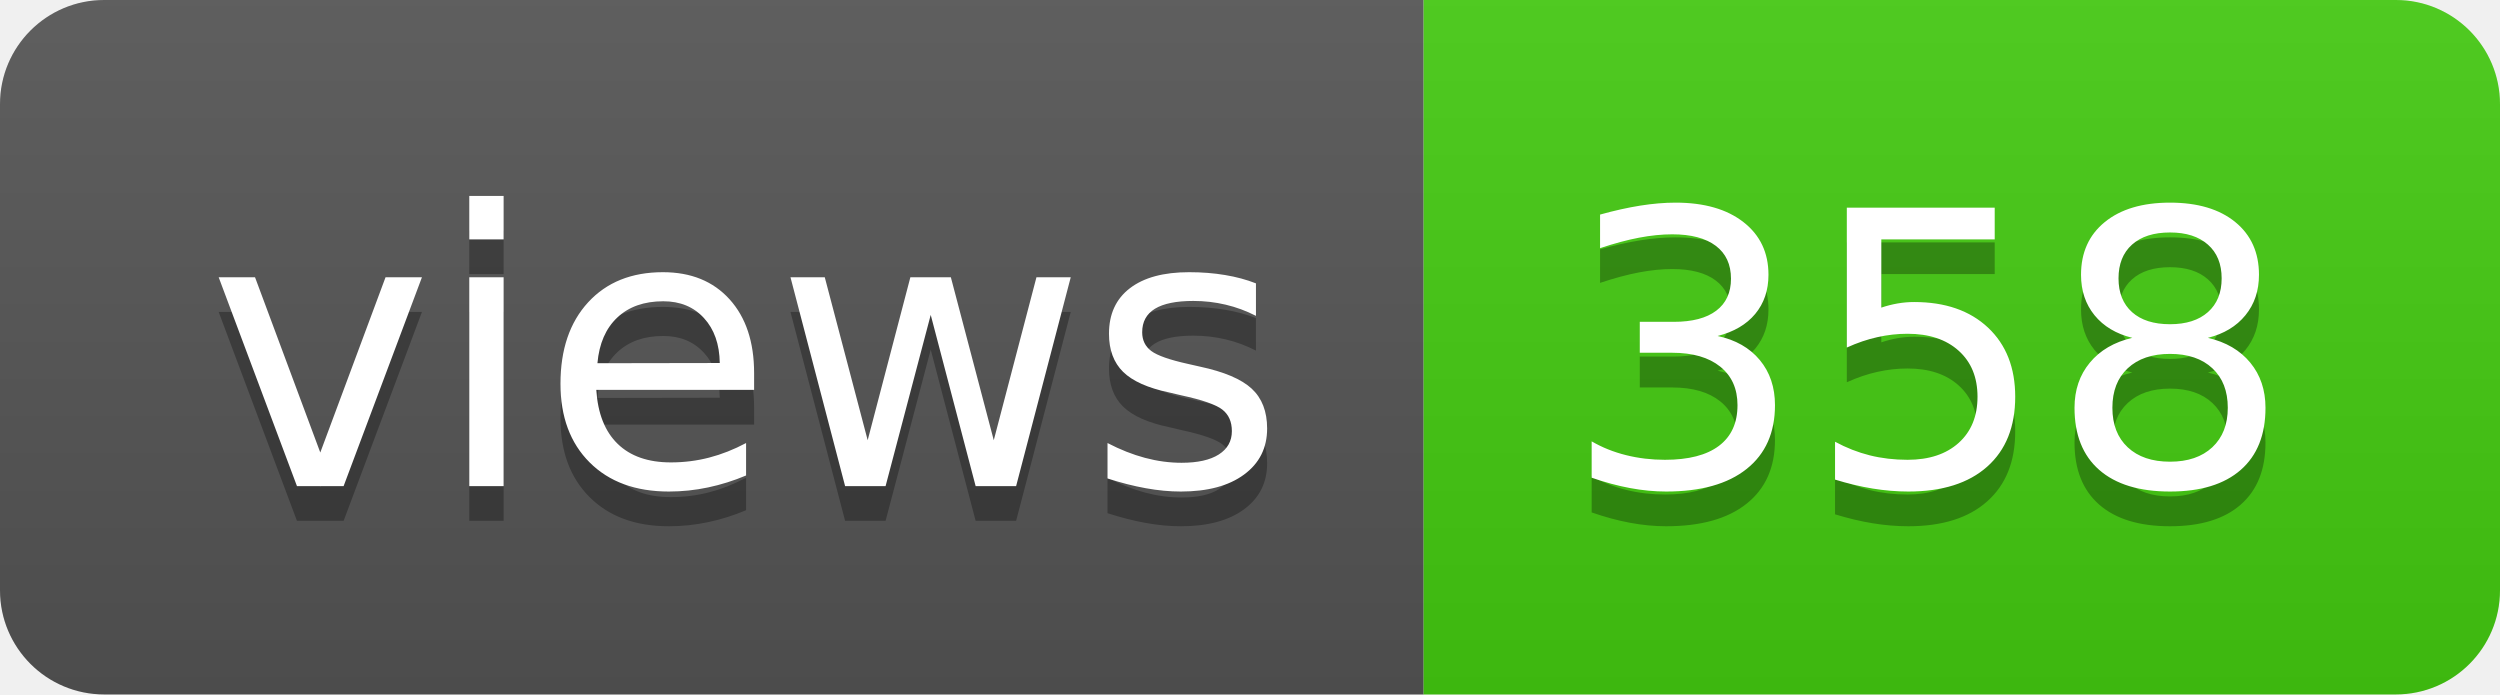
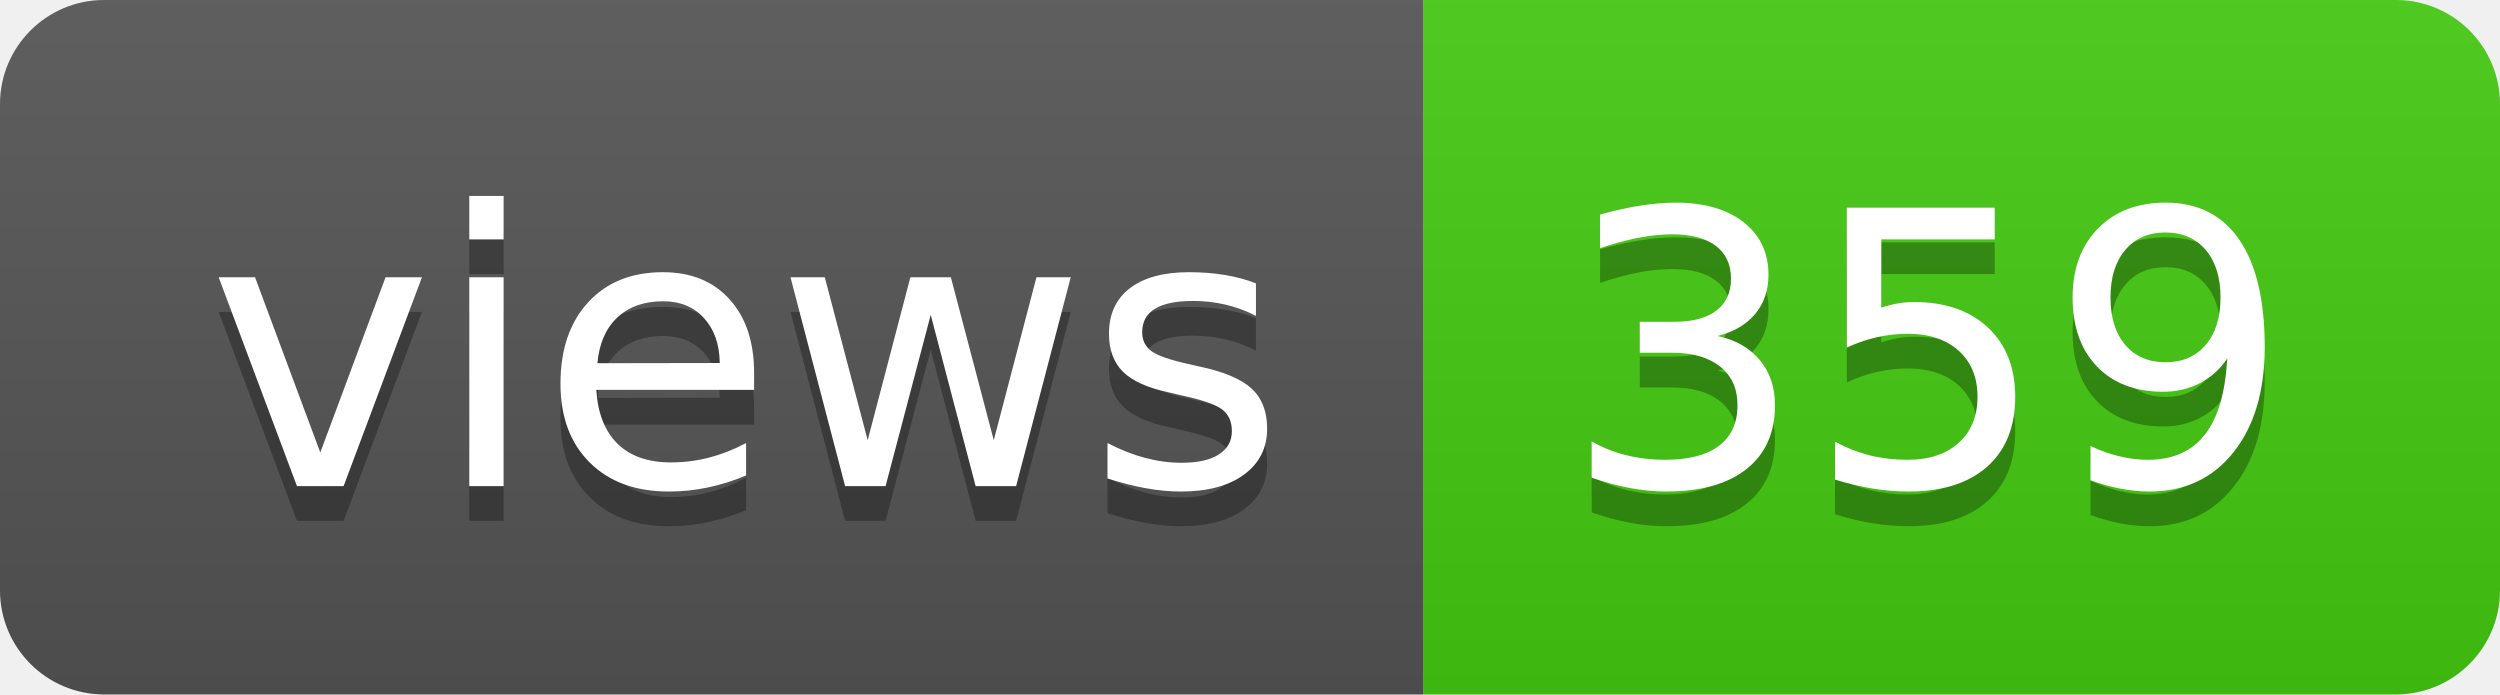
- <svg xmlns="http://www.w3.org/2000/svg" width="72" height="20" role="img" aria-label="views: 358">
+ <svg xmlns="http://www.w3.org/2000/svg" width="72" height="20" role="img" aria-label="views: 359">
  <linearGradient id="s" x2="0" y2="100%">
    <stop offset="0" stop-color="#bbb" stop-opacity=".1" />
    <stop offset="1" stop-opacity=".1" />
  </linearGradient>
  <clipPath id="r">
    <rect width="72" height="20" rx="3" fill="#fff" />
  </clipPath>
  <g clip-path="url(#r)">
    <rect width="41" height="20" fill="#555" />
    <rect x="41" width="31" height="20" fill="#4c1" />
    <rect width="72" height="20" fill="url(#s)" />
  </g>
  <g fill="#fff" text-anchor="middle" font-family="Verdana,Geneva,DejaVu Sans,sans-serif" text-rendering="geometricPrecision" font-size="110">
    <text aria-hidden="true" x="215" y="150" fill="#010101" fill-opacity=".3" transform="scale(.1)" textLength="310">views</text>
    <text x="215" y="140" transform="scale(.1)" fill="#fff" textLength="310">views</text>
-     <text aria-hidden="true" x="555" y="150" fill="#010101" fill-opacity=".3" transform="scale(.1)" textLength="210">358</text>
-     <text x="555" y="140" transform="scale(.1)" fill="#fff" textLength="210">358</text>
+     <text aria-hidden="true" x="555" y="150" fill="#010101" fill-opacity=".3" transform="scale(.1)" textLength="210">359</text>
+     <text x="555" y="140" transform="scale(.1)" fill="#fff" textLength="210">359</text>
  </g>
</svg>
